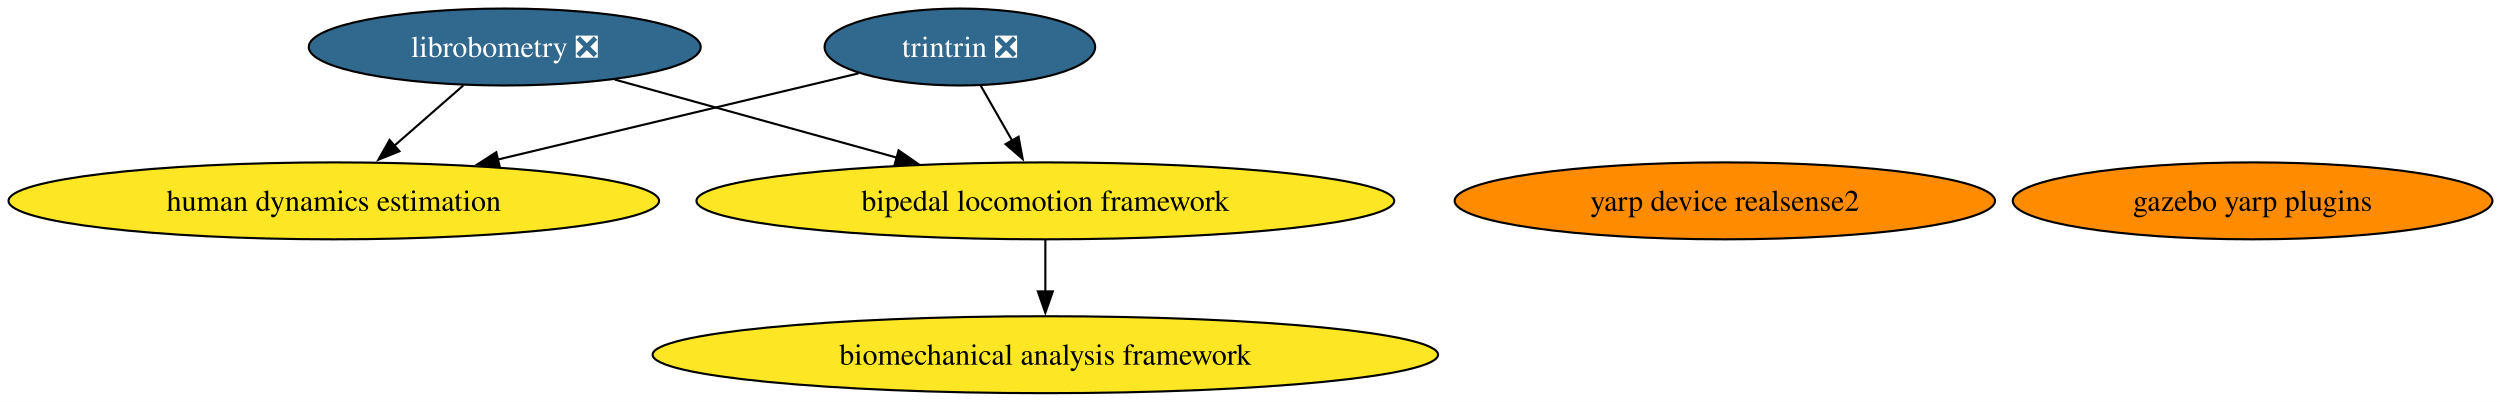
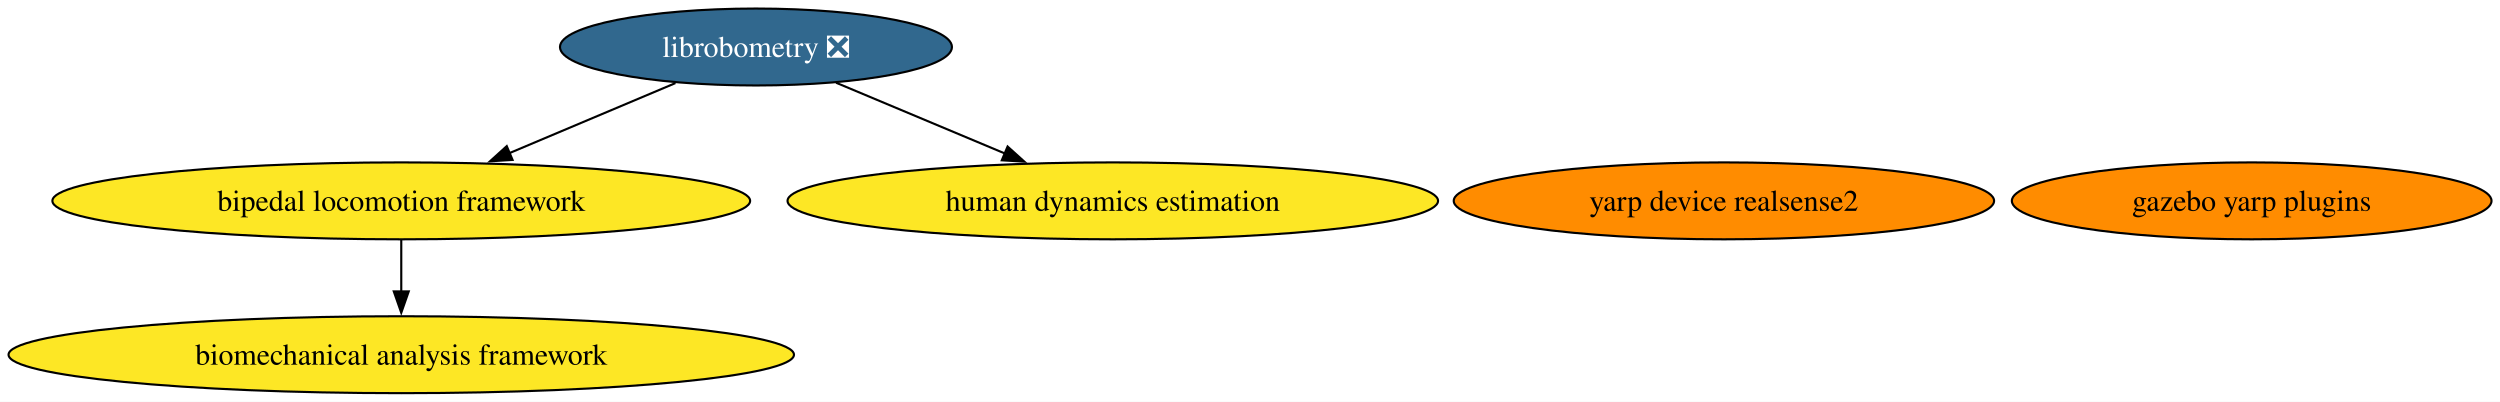
<svg xmlns="http://www.w3.org/2000/svg" xmlns:xlink="http://www.w3.org/1999/xlink" width="1170pt" height="188pt" viewBox="0.00 0.00 1170.00 188.00">
  <g id="graph0" class="graph" transform="scale(1 1) rotate(0) translate(4 184)">
-     <polygon fill="white" stroke="none" points="-4,4 -4,-184 1166.46,-184 1166.46,4 -4,4" />
+     <polygon fill="white" stroke="none" points="-4,4 -4,-184 1166.02,-184 1166.02,4 -4,4" />
    <g id="node1" class="node">
      <g id="a_node1">
        <a xlink:href="https://github.com/conda-forge/librobometry-feedstock/pull/52" xlink:title="librobometry ❎">
-           <ellipse fill="#31688e" stroke="black" cx="232.22" cy="-162" rx="91.72" ry="18" />
-           <text xml:space="preserve" text-anchor="middle" x="232.22" y="-157.32" font-family="Times,serif" font-size="14.00" fill="white">librobometry ❎</text>
+           <ellipse fill="#31688e" stroke="black" cx="349.79" cy="-162" rx="91.72" ry="18" />
+           <text xml:space="preserve" text-anchor="middle" x="349.79" y="-157.32" font-family="Times,serif" font-size="14.00" fill="white">librobometry ❎</text>
        </a>
      </g>
    </g>
    <g id="node2" class="node">
      <g id="a_node2">
        <a xlink:href="https://github.com/conda-forge/bipedal-locomotion-framework-feedstock" xlink:title="bipedal locomotion framework">
-           <ellipse fill="#fde725" stroke="black" cx="485.22" cy="-90" rx="163.27" ry="18" />
-           <text xml:space="preserve" text-anchor="middle" x="485.22" y="-85.33" font-family="Times,serif" font-size="14.00">bipedal locomotion framework</text>
+           <ellipse fill="#fde725" stroke="black" cx="183.79" cy="-90" rx="163.27" ry="18" />
+           <text xml:space="preserve" text-anchor="middle" x="183.79" y="-85.33" font-family="Times,serif" font-size="14.00">bipedal locomotion framework</text>
        </a>
      </g>
    </g>
    <g id="edge1" class="edge">
-       <path fill="none" stroke="black" d="M283.72,-146.75C321.79,-136.22 374.03,-121.76 415.78,-110.21" />
-       <polygon fill="black" stroke="black" points="416.54,-113.63 425.25,-107.59 414.68,-106.89 416.54,-113.63" />
+       <path fill="none" stroke="black" d="M312.12,-145.12C289.1,-135.41 259.37,-122.87 234.33,-112.31" />
+       <polygon fill="black" stroke="black" points="235.88,-109.17 225.31,-108.51 233.16,-115.62 235.88,-109.17" />
    </g>
    <g id="node4" class="node">
      <g id="a_node4">
        <a xlink:href="https://github.com/conda-forge/human-dynamics-estimation-feedstock" xlink:title="human dynamics estimation">
-           <ellipse fill="#fde725" stroke="black" cx="152.22" cy="-90" rx="152.22" ry="18" />
-           <text xml:space="preserve" text-anchor="middle" x="152.22" y="-85.33" font-family="Times,serif" font-size="14.00">human dynamics estimation</text>
+           <ellipse fill="#fde725" stroke="black" cx="516.79" cy="-90" rx="152.22" ry="18" />
+           <text xml:space="preserve" text-anchor="middle" x="516.79" y="-85.33" font-family="Times,serif" font-size="14.00">human dynamics estimation</text>
        </a>
      </g>
    </g>
    <g id="edge2" class="edge">
-       <path fill="none" stroke="black" d="M212.86,-144.05C203.17,-135.58 191.27,-125.17 180.58,-115.82" />
-       <polygon fill="black" stroke="black" points="182.93,-113.22 173.1,-109.27 178.32,-118.49 182.93,-113.22" />
+       <path fill="none" stroke="black" d="M387.27,-145.29C410.57,-135.52 440.84,-122.83 466.25,-112.18" />
+       <polygon fill="black" stroke="black" points="467.55,-115.43 475.42,-108.34 464.84,-108.98 467.55,-115.43" />
    </g>
    <g id="node6" class="node">
      <g id="a_node6">
        <a xlink:href="https://github.com/conda-forge/biomechanical-analysis-framework-feedstock" xlink:title="biomechanical analysis framework">
-           <ellipse fill="#fde725" stroke="black" cx="485.22" cy="-18" rx="183.79" ry="18" />
-           <text xml:space="preserve" text-anchor="middle" x="485.22" y="-13.32" font-family="Times,serif" font-size="14.00">biomechanical analysis framework</text>
+           <ellipse fill="#fde725" stroke="black" cx="183.79" cy="-18" rx="183.79" ry="18" />
+           <text xml:space="preserve" text-anchor="middle" x="183.79" y="-13.32" font-family="Times,serif" font-size="14.00">biomechanical analysis framework</text>
        </a>
      </g>
    </g>
    <g id="edge3" class="edge">
-       <path fill="none" stroke="black" d="M485.22,-71.7C485.22,-64.41 485.22,-55.73 485.22,-47.54" />
-       <polygon fill="black" stroke="black" points="488.72,-47.62 485.22,-37.62 481.72,-47.62 488.72,-47.62" />
+       <path fill="none" stroke="black" d="M183.79,-71.7C183.79,-64.41 183.79,-55.73 183.79,-47.54" />
+       <polygon fill="black" stroke="black" points="187.29,-47.62 183.79,-37.62 180.29,-47.62 187.29,-47.62" />
    </g>
    <g id="node3" class="node">
      <g id="a_node3">
        <a xlink:href="https://github.com/conda-forge/gazebo-yarp-plugins-feedstock" xlink:title="gazebo yarp plugins">
-           <ellipse fill="#ff8c00" stroke="black" cx="1050.22" cy="-90" rx="112.24" ry="18" />
-           <text xml:space="preserve" text-anchor="middle" x="1050.22" y="-85.33" font-family="Times,serif" font-size="14.00">gazebo yarp plugins</text>
+           <ellipse fill="#ff8c00" stroke="black" cx="1049.79" cy="-90" rx="112.24" ry="18" />
+           <text xml:space="preserve" text-anchor="middle" x="1049.79" y="-85.33" font-family="Times,serif" font-size="14.00">gazebo yarp plugins</text>
        </a>
      </g>
    </g>
    <g id="node5" class="node">
      <g id="a_node5">
        <a xlink:href="https://github.com/conda-forge/yarp-device-realsense2-feedstock" xlink:title="yarp device realsense2">
-           <ellipse fill="#ff8c00" stroke="black" cx="803.22" cy="-90" rx="126.44" ry="18" />
-           <text xml:space="preserve" text-anchor="middle" x="803.22" y="-85.33" font-family="Times,serif" font-size="14.00">yarp device realsense2</text>
+           <ellipse fill="#ff8c00" stroke="black" cx="802.79" cy="-90" rx="126.44" ry="18" />
+           <text xml:space="preserve" text-anchor="middle" x="802.79" y="-85.33" font-family="Times,serif" font-size="14.00">yarp device realsense2</text>
        </a>
      </g>
    </g>
-     <g id="node7" class="node">
-       <g id="a_node7">
-         <a xlink:href="https://github.com/conda-forge/trintrin-feedstock/pull/10" xlink:title="trintrin ❎">
-           <ellipse fill="#31688e" stroke="black" cx="445.22" cy="-162" rx="63.31" ry="18" />
-           <text xml:space="preserve" text-anchor="middle" x="445.22" y="-157.32" font-family="Times,serif" font-size="14.00" fill="white">trintrin ❎</text>
-         </a>
-       </g>
-     </g>
-     <g id="edge4" class="edge">
-       <path fill="none" stroke="black" d="M454.9,-144.05C459.36,-136.26 464.75,-126.82 469.75,-118.08" />
-       <polygon fill="black" stroke="black" points="472.68,-120.01 474.6,-109.59 466.6,-116.54 472.68,-120.01" />
-     </g>
-     <g id="edge5" class="edge">
-       <path fill="none" stroke="black" d="M397.82,-149.68C352.23,-138.78 282.54,-122.13 229.02,-109.35" />
-       <polygon fill="black" stroke="black" points="229.88,-105.95 219.34,-107.03 228.25,-112.76 229.88,-105.95" />
-     </g>
  </g>
</svg>
